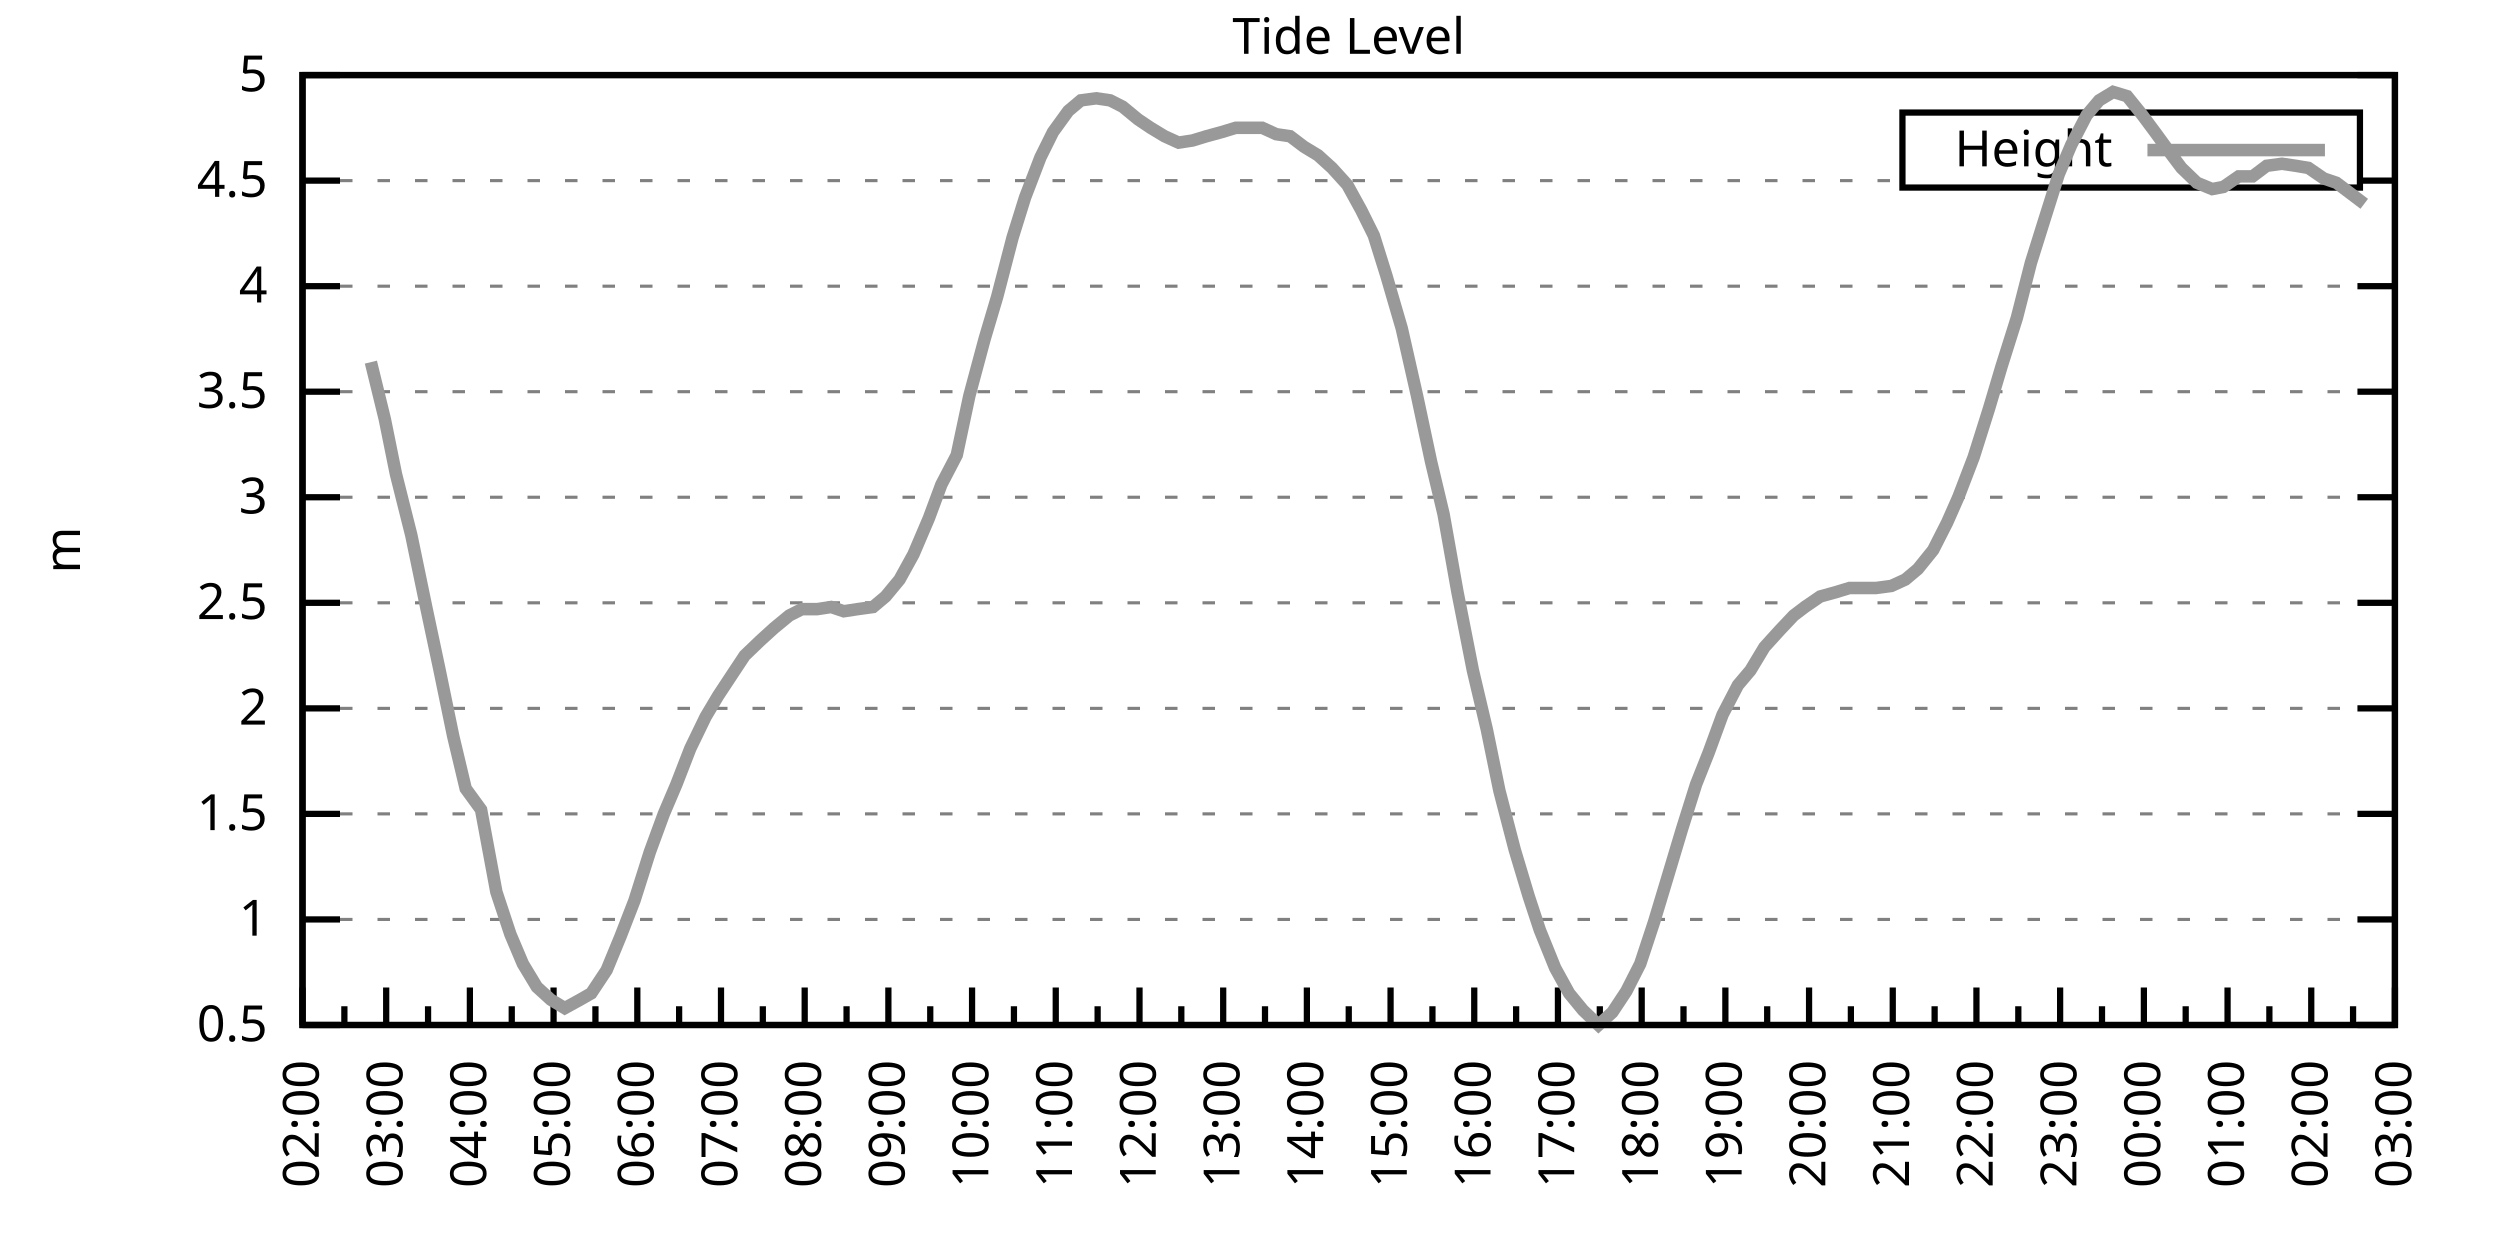
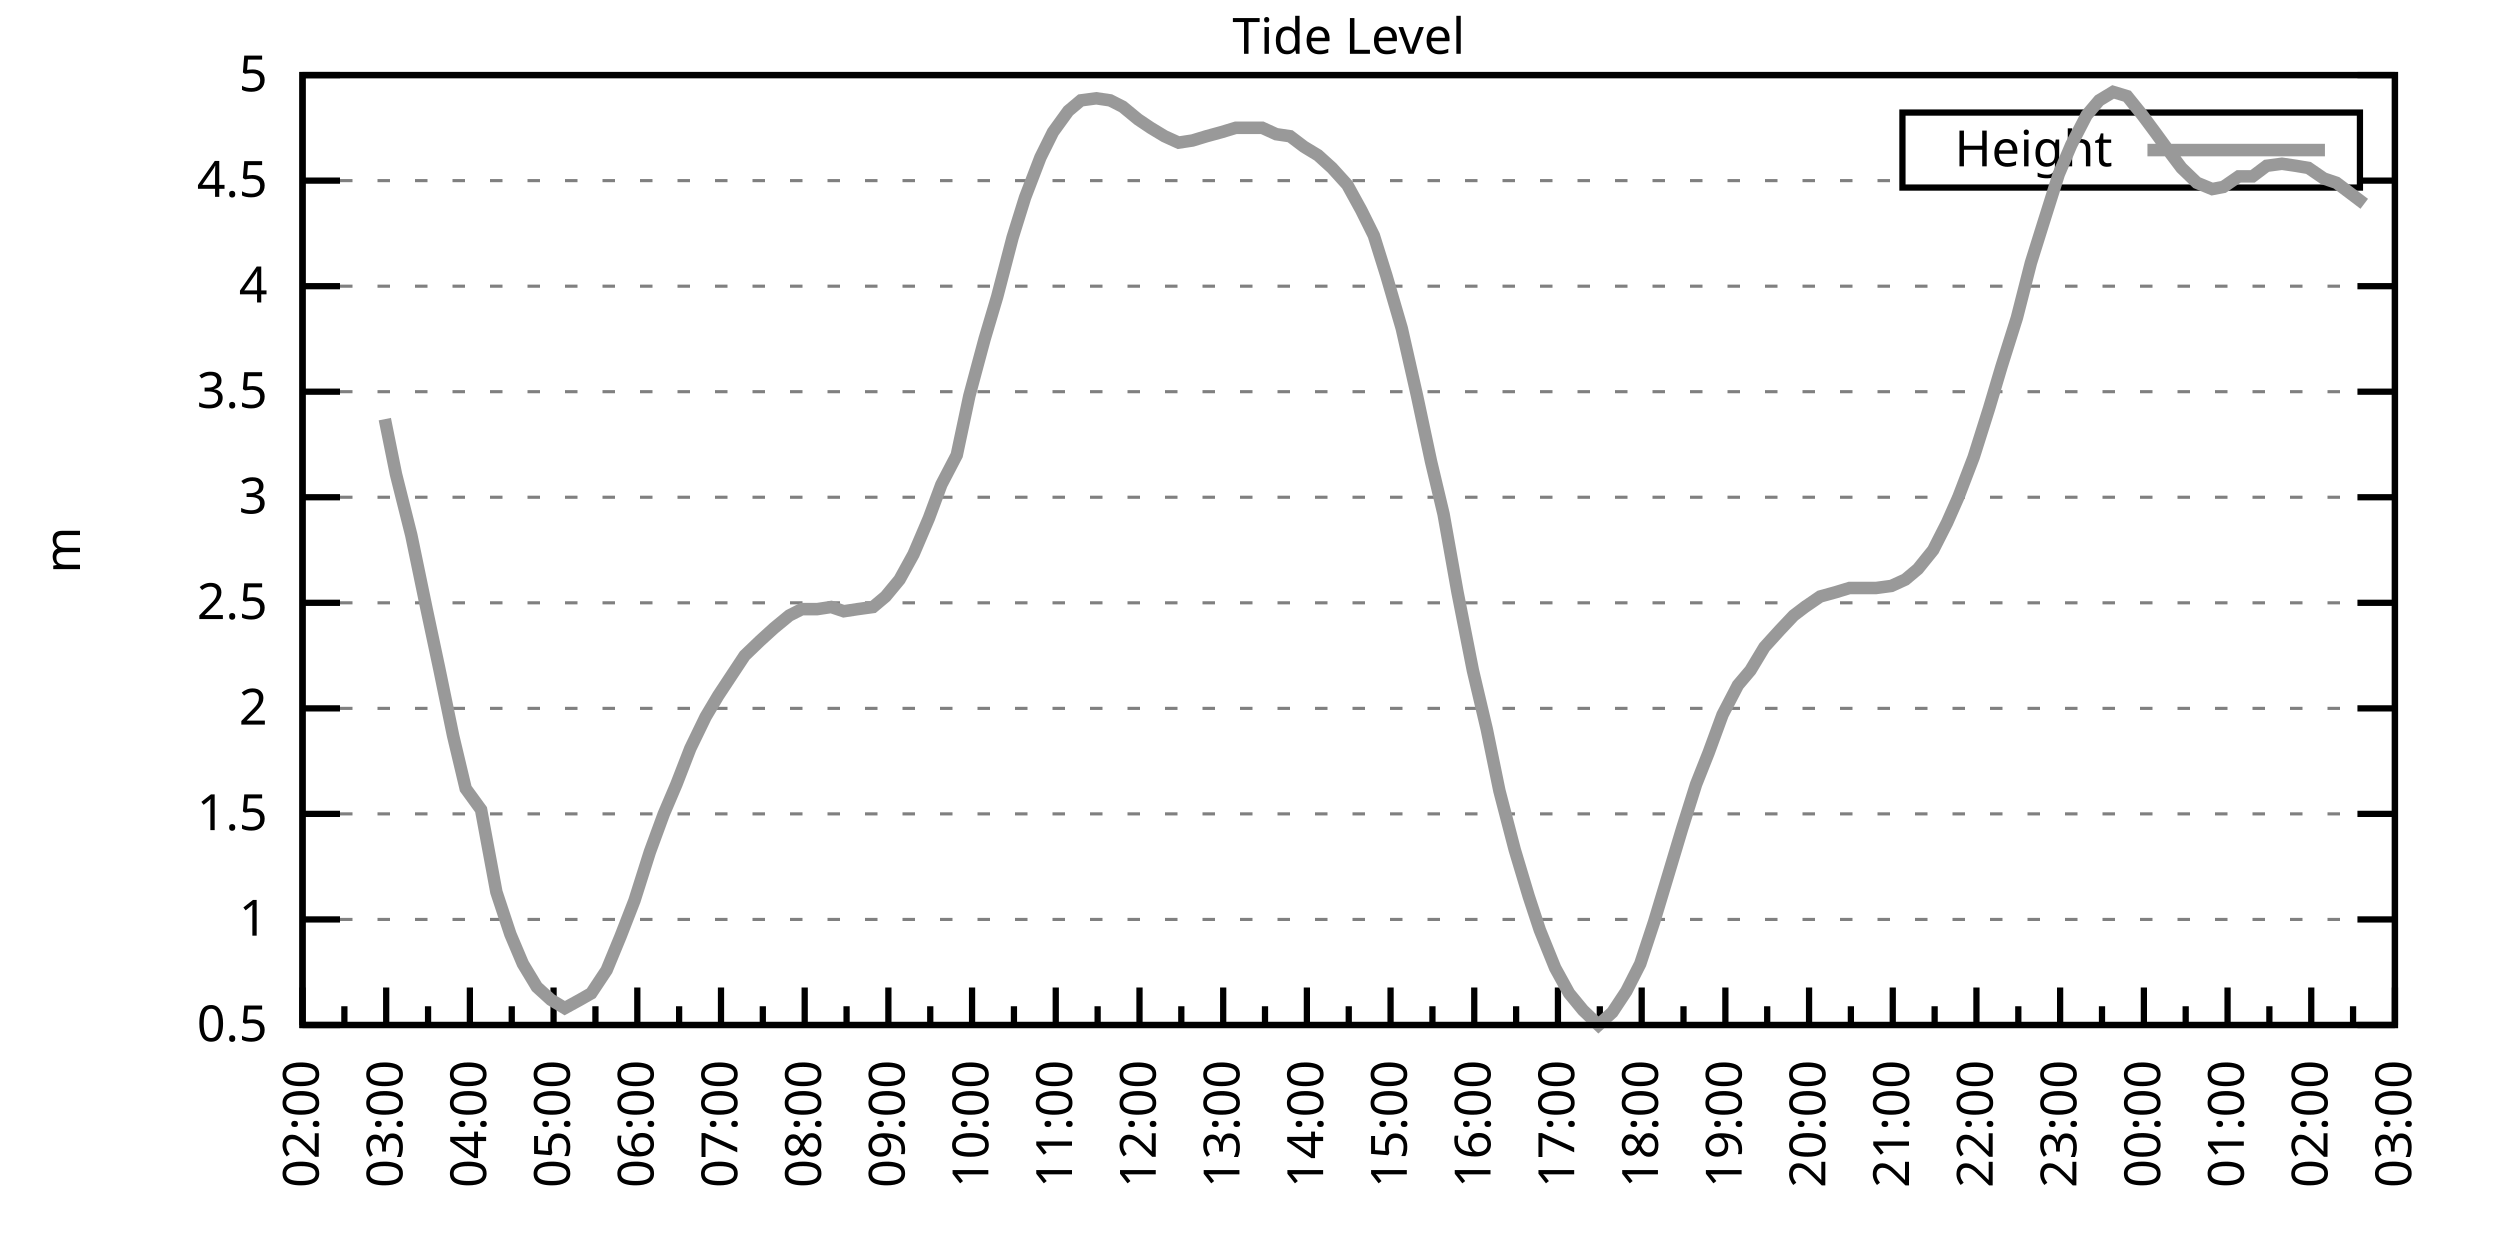
<svg xmlns="http://www.w3.org/2000/svg" xmlns:xlink="http://www.w3.org/1999/xlink" width="400" height="200" viewBox="0 0 400 200">
  <g id="gnuplot_canvas">
    <rect x="0" y="0" width="400" height="200" fill="none" />
    <defs>
      <circle id="gpDot" r="0.5" stroke-width="0.5" stroke="currentColor" />
      <path id="gpPt0" stroke-width="0.333" stroke="currentColor" d="M-1,0 h2 M0,-1 v2" />
      <path id="gpPt1" stroke-width="0.333" stroke="currentColor" d="M-1,-1 L1,1 M1,-1 L-1,1" />
      <path id="gpPt2" stroke-width="0.333" stroke="currentColor" d="M-1,0 L1,0 M0,-1 L0,1 M-1,-1 L1,1 M-1,1 L1,-1" />
      <rect id="gpPt3" stroke-width="0.333" stroke="currentColor" x="-1" y="-1" width="2" height="2" />
      <rect id="gpPt4" stroke-width="0.333" stroke="currentColor" fill="currentColor" x="-1" y="-1" width="2" height="2" />
      <circle id="gpPt5" stroke-width="0.333" stroke="currentColor" cx="0" cy="0" r="1" />
      <use xlink:href="#gpPt5" id="gpPt6" fill="currentColor" stroke="none" />
      <path id="gpPt7" stroke-width="0.333" stroke="currentColor" d="M0,-1.33 L-1.33,0.67 L1.33,0.67 z" />
      <use xlink:href="#gpPt7" id="gpPt8" fill="currentColor" stroke="none" />
      <use xlink:href="#gpPt7" id="gpPt9" stroke="currentColor" transform="rotate(180)" />
      <use xlink:href="#gpPt9" id="gpPt10" fill="currentColor" stroke="none" />
      <use xlink:href="#gpPt3" id="gpPt11" stroke="currentColor" transform="rotate(45)" />
      <use xlink:href="#gpPt11" id="gpPt12" fill="currentColor" stroke="none" />
      <path id="gpPt13" stroke-width="0.333" stroke="currentColor" d="M0,1.330 L1.265,0.411 L0.782,-1.067 L-0.782,-1.076 L-1.265,0.411 z" />
      <use xlink:href="#gpPt13" id="gpPt14" fill="currentColor" stroke="none" />
      <filter id="textbox" filterUnits="objectBoundingBox" x="0" y="0" height="1" width="1">
        <feFlood flood-color="white" flood-opacity="1" result="bgnd" />
        <feComposite in="SourceGraphic" in2="bgnd" operator="atop" />
      </filter>
      <filter id="greybox" filterUnits="objectBoundingBox" x="0" y="0" height="1" width="1">
        <feFlood flood-color="lightgrey" flood-opacity="1" result="grey" />
        <feComposite in="SourceGraphic" in2="grey" operator="atop" />
      </filter>
    </defs>
    <g fill="none" color="white" stroke="currentColor" stroke-width="1.00" stroke-linecap="butt" stroke-linejoin="miter">
</g>
    <g fill="none" color="black" stroke="currentColor" stroke-width="1.00" stroke-linecap="butt" stroke-linejoin="miter">
      <g stroke="none" shape-rendering="crispEdges">
        <polygon fill="rgb(255, 255, 255)" points="48.40,164.00 383.18,164.00 383.18,12.02 48.40,12.02 " />
      </g>
    </g>
    <g fill="none" color="black" stroke="currentColor" stroke-width="1.00" stroke-linecap="butt" stroke-linejoin="miter">
</g>
    <g fill="none" color="black" stroke="black" stroke-width="0.50" stroke-linecap="butt" stroke-linejoin="miter">
</g>
    <g fill="none" color="gray" stroke="currentColor" stroke-width="0.50" stroke-linecap="butt" stroke-linejoin="miter">
      <path stroke="gray" stroke-dasharray="2,4" class="gridline" d="M48.40,164.00 L383.19,164.00  " />
    </g>
    <g fill="none" color="gray" stroke="gray" stroke-width="1.00" stroke-linecap="butt" stroke-linejoin="miter">
</g>
    <g fill="none" color="black" stroke="currentColor" stroke-width="1.00" stroke-linecap="butt" stroke-linejoin="miter">
      <path stroke="black" d="M48.40,164.00 L54.40,164.00 M383.19,164.00 L377.19,164.00  " />
      <g transform="translate(42.80,166.60)" stroke="none" fill="black" font-family="Sans" font-size="8.00" text-anchor="end">
        <text>
          <tspan font-family="Sans"> 0.5</tspan>
        </text>
      </g>
    </g>
    <g fill="none" color="black" stroke="currentColor" stroke-width="1.00" stroke-linecap="butt" stroke-linejoin="miter">
</g>
    <g fill="none" color="black" stroke="black" stroke-width="0.50" stroke-linecap="butt" stroke-linejoin="miter">
</g>
    <g fill="none" color="gray" stroke="currentColor" stroke-width="0.50" stroke-linecap="butt" stroke-linejoin="miter">
      <path stroke="gray" stroke-dasharray="2,4" class="gridline" d="M48.40,147.11 L383.19,147.11  " />
    </g>
    <g fill="none" color="gray" stroke="gray" stroke-width="1.00" stroke-linecap="butt" stroke-linejoin="miter">
</g>
    <g fill="none" color="black" stroke="currentColor" stroke-width="1.00" stroke-linecap="butt" stroke-linejoin="miter">
      <path stroke="black" d="M48.40,147.11 L54.40,147.11 M383.19,147.11 L377.19,147.11  " />
      <g transform="translate(42.80,149.71)" stroke="none" fill="black" font-family="Sans" font-size="8.00" text-anchor="end">
        <text>
          <tspan font-family="Sans"> 1</tspan>
        </text>
      </g>
    </g>
    <g fill="none" color="black" stroke="currentColor" stroke-width="1.00" stroke-linecap="butt" stroke-linejoin="miter">
</g>
    <g fill="none" color="black" stroke="black" stroke-width="0.50" stroke-linecap="butt" stroke-linejoin="miter">
</g>
    <g fill="none" color="gray" stroke="currentColor" stroke-width="0.50" stroke-linecap="butt" stroke-linejoin="miter">
      <path stroke="gray" stroke-dasharray="2,4" class="gridline" d="M48.40,130.22 L383.19,130.22  " />
    </g>
    <g fill="none" color="gray" stroke="gray" stroke-width="1.00" stroke-linecap="butt" stroke-linejoin="miter">
</g>
    <g fill="none" color="black" stroke="currentColor" stroke-width="1.00" stroke-linecap="butt" stroke-linejoin="miter">
      <path stroke="black" d="M48.40,130.22 L54.40,130.22 M383.19,130.22 L377.19,130.22  " />
      <g transform="translate(42.80,132.82)" stroke="none" fill="black" font-family="Sans" font-size="8.00" text-anchor="end">
        <text>
          <tspan font-family="Sans"> 1.5</tspan>
        </text>
      </g>
    </g>
    <g fill="none" color="black" stroke="currentColor" stroke-width="1.00" stroke-linecap="butt" stroke-linejoin="miter">
</g>
    <g fill="none" color="black" stroke="black" stroke-width="0.50" stroke-linecap="butt" stroke-linejoin="miter">
</g>
    <g fill="none" color="gray" stroke="currentColor" stroke-width="0.50" stroke-linecap="butt" stroke-linejoin="miter">
      <path stroke="gray" stroke-dasharray="2,4" class="gridline" d="M48.40,113.34 L383.19,113.34  " />
    </g>
    <g fill="none" color="gray" stroke="gray" stroke-width="1.00" stroke-linecap="butt" stroke-linejoin="miter">
</g>
    <g fill="none" color="black" stroke="currentColor" stroke-width="1.00" stroke-linecap="butt" stroke-linejoin="miter">
      <path stroke="black" d="M48.40,113.34 L54.40,113.34 M383.19,113.34 L377.19,113.34  " />
      <g transform="translate(42.80,115.94)" stroke="none" fill="black" font-family="Sans" font-size="8.00" text-anchor="end">
        <text>
          <tspan font-family="Sans"> 2</tspan>
        </text>
      </g>
    </g>
    <g fill="none" color="black" stroke="currentColor" stroke-width="1.00" stroke-linecap="butt" stroke-linejoin="miter">
</g>
    <g fill="none" color="black" stroke="black" stroke-width="0.50" stroke-linecap="butt" stroke-linejoin="miter">
</g>
    <g fill="none" color="gray" stroke="currentColor" stroke-width="0.50" stroke-linecap="butt" stroke-linejoin="miter">
      <path stroke="gray" stroke-dasharray="2,4" class="gridline" d="M48.40,96.45 L383.19,96.45  " />
    </g>
    <g fill="none" color="gray" stroke="gray" stroke-width="1.00" stroke-linecap="butt" stroke-linejoin="miter">
</g>
    <g fill="none" color="black" stroke="currentColor" stroke-width="1.00" stroke-linecap="butt" stroke-linejoin="miter">
      <path stroke="black" d="M48.40,96.45 L54.40,96.45 M383.19,96.45 L377.19,96.45  " />
      <g transform="translate(42.80,99.05)" stroke="none" fill="black" font-family="Sans" font-size="8.00" text-anchor="end">
        <text>
          <tspan font-family="Sans"> 2.5</tspan>
        </text>
      </g>
    </g>
    <g fill="none" color="black" stroke="currentColor" stroke-width="1.00" stroke-linecap="butt" stroke-linejoin="miter">
</g>
    <g fill="none" color="black" stroke="black" stroke-width="0.50" stroke-linecap="butt" stroke-linejoin="miter">
</g>
    <g fill="none" color="gray" stroke="currentColor" stroke-width="0.50" stroke-linecap="butt" stroke-linejoin="miter">
      <path stroke="gray" stroke-dasharray="2,4" class="gridline" d="M48.40,79.56 L383.19,79.56  " />
    </g>
    <g fill="none" color="gray" stroke="gray" stroke-width="1.00" stroke-linecap="butt" stroke-linejoin="miter">
</g>
    <g fill="none" color="black" stroke="currentColor" stroke-width="1.00" stroke-linecap="butt" stroke-linejoin="miter">
      <path stroke="black" d="M48.40,79.56 L54.40,79.56 M383.19,79.56 L377.19,79.56  " />
      <g transform="translate(42.80,82.16)" stroke="none" fill="black" font-family="Sans" font-size="8.00" text-anchor="end">
        <text>
          <tspan font-family="Sans"> 3</tspan>
        </text>
      </g>
    </g>
    <g fill="none" color="black" stroke="currentColor" stroke-width="1.00" stroke-linecap="butt" stroke-linejoin="miter">
</g>
    <g fill="none" color="black" stroke="black" stroke-width="0.50" stroke-linecap="butt" stroke-linejoin="miter">
</g>
    <g fill="none" color="gray" stroke="currentColor" stroke-width="0.50" stroke-linecap="butt" stroke-linejoin="miter">
      <path stroke="gray" stroke-dasharray="2,4" class="gridline" d="M48.40,62.67 L383.19,62.67  " />
    </g>
    <g fill="none" color="gray" stroke="gray" stroke-width="1.00" stroke-linecap="butt" stroke-linejoin="miter">
</g>
    <g fill="none" color="black" stroke="currentColor" stroke-width="1.00" stroke-linecap="butt" stroke-linejoin="miter">
      <path stroke="black" d="M48.40,62.67 L54.40,62.67 M383.19,62.67 L377.19,62.67  " />
      <g transform="translate(42.80,65.27)" stroke="none" fill="black" font-family="Sans" font-size="8.00" text-anchor="end">
        <text>
          <tspan font-family="Sans"> 3.5</tspan>
        </text>
      </g>
    </g>
    <g fill="none" color="black" stroke="currentColor" stroke-width="1.00" stroke-linecap="butt" stroke-linejoin="miter">
</g>
    <g fill="none" color="black" stroke="black" stroke-width="0.50" stroke-linecap="butt" stroke-linejoin="miter">
</g>
    <g fill="none" color="gray" stroke="currentColor" stroke-width="0.50" stroke-linecap="butt" stroke-linejoin="miter">
      <path stroke="gray" stroke-dasharray="2,4" class="gridline" d="M48.40,45.79 L383.19,45.79  " />
    </g>
    <g fill="none" color="gray" stroke="gray" stroke-width="1.00" stroke-linecap="butt" stroke-linejoin="miter">
</g>
    <g fill="none" color="black" stroke="currentColor" stroke-width="1.00" stroke-linecap="butt" stroke-linejoin="miter">
      <path stroke="black" d="M48.40,45.79 L54.40,45.79 M383.19,45.79 L377.19,45.79  " />
      <g transform="translate(42.80,48.39)" stroke="none" fill="black" font-family="Sans" font-size="8.00" text-anchor="end">
        <text>
          <tspan font-family="Sans"> 4</tspan>
        </text>
      </g>
    </g>
    <g fill="none" color="black" stroke="currentColor" stroke-width="1.00" stroke-linecap="butt" stroke-linejoin="miter">
</g>
    <g fill="none" color="black" stroke="black" stroke-width="0.50" stroke-linecap="butt" stroke-linejoin="miter">
</g>
    <g fill="none" color="gray" stroke="currentColor" stroke-width="0.50" stroke-linecap="butt" stroke-linejoin="miter">
      <path stroke="gray" stroke-dasharray="2,4" class="gridline" d="M48.40,28.90 L304.39,28.90 M377.59,28.90 L383.19,28.90  " />
    </g>
    <g fill="none" color="gray" stroke="gray" stroke-width="1.00" stroke-linecap="butt" stroke-linejoin="miter">
</g>
    <g fill="none" color="black" stroke="currentColor" stroke-width="1.00" stroke-linecap="butt" stroke-linejoin="miter">
      <path stroke="black" d="M48.40,28.90 L54.40,28.90 M383.19,28.90 L377.19,28.90  " />
      <g transform="translate(42.80,31.50)" stroke="none" fill="black" font-family="Sans" font-size="8.00" text-anchor="end">
        <text>
          <tspan font-family="Sans"> 4.5</tspan>
        </text>
      </g>
    </g>
    <g fill="none" color="black" stroke="currentColor" stroke-width="1.00" stroke-linecap="butt" stroke-linejoin="miter">
</g>
    <g fill="none" color="black" stroke="black" stroke-width="0.50" stroke-linecap="butt" stroke-linejoin="miter">
</g>
    <g fill="none" color="gray" stroke="currentColor" stroke-width="0.50" stroke-linecap="butt" stroke-linejoin="miter">
      <path stroke="gray" stroke-dasharray="2,4" class="gridline" d="M48.40,12.01 L383.19,12.01  " />
    </g>
    <g fill="none" color="gray" stroke="gray" stroke-width="1.00" stroke-linecap="butt" stroke-linejoin="miter">
</g>
    <g fill="none" color="black" stroke="currentColor" stroke-width="1.00" stroke-linecap="butt" stroke-linejoin="miter">
      <path stroke="black" d="M48.40,12.01 L54.40,12.01 M383.19,12.01 L377.19,12.01  " />
      <g transform="translate(42.80,14.61)" stroke="none" fill="black" font-family="Sans" font-size="8.00" text-anchor="end">
        <text>
          <tspan font-family="Sans"> 5</tspan>
        </text>
      </g>
    </g>
    <g fill="none" color="black" stroke="currentColor" stroke-width="1.00" stroke-linecap="butt" stroke-linejoin="miter">
      <path stroke="black" d="M48.40,164.00 L48.40,158.00  " />
      <g transform="translate(51.00,169.60) rotate(270)" stroke="none" fill="black" font-family="Sans" font-size="8.00" text-anchor="end">
        <text>
          <tspan font-family="Sans">02:00</tspan>
        </text>
      </g>
    </g>
    <g fill="none" color="black" stroke="currentColor" stroke-width="1.00" stroke-linecap="butt" stroke-linejoin="miter">
      <path stroke="black" d="M55.10,164.00 L55.10,161.00 M61.79,164.00 L61.79,158.00  " />
      <g transform="translate(64.39,169.60) rotate(270)" stroke="none" fill="black" font-family="Sans" font-size="8.00" text-anchor="end">
        <text>
          <tspan font-family="Sans">03:00</tspan>
        </text>
      </g>
    </g>
    <g fill="none" color="black" stroke="currentColor" stroke-width="1.00" stroke-linecap="butt" stroke-linejoin="miter">
      <path stroke="black" d="M68.49,164.00 L68.49,161.00 M75.18,164.00 L75.18,158.00  " />
      <g transform="translate(77.78,169.60) rotate(270)" stroke="none" fill="black" font-family="Sans" font-size="8.00" text-anchor="end">
        <text>
          <tspan font-family="Sans">04:00</tspan>
        </text>
      </g>
    </g>
    <g fill="none" color="black" stroke="currentColor" stroke-width="1.00" stroke-linecap="butt" stroke-linejoin="miter">
      <path stroke="black" d="M81.88,164.00 L81.88,161.00 M88.57,164.00 L88.57,158.00  " />
      <g transform="translate(91.17,169.60) rotate(270)" stroke="none" fill="black" font-family="Sans" font-size="8.00" text-anchor="end">
        <text>
          <tspan font-family="Sans">05:00</tspan>
        </text>
      </g>
    </g>
    <g fill="none" color="black" stroke="currentColor" stroke-width="1.00" stroke-linecap="butt" stroke-linejoin="miter">
      <path stroke="black" d="M95.27,164.00 L95.27,161.00 M101.97,164.00 L101.97,158.00  " />
      <g transform="translate(104.57,169.60) rotate(270)" stroke="none" fill="black" font-family="Sans" font-size="8.00" text-anchor="end">
        <text>
          <tspan font-family="Sans">06:00</tspan>
        </text>
      </g>
    </g>
    <g fill="none" color="black" stroke="currentColor" stroke-width="1.00" stroke-linecap="butt" stroke-linejoin="miter">
      <path stroke="black" d="M108.66,164.00 L108.66,161.00 M115.36,164.00 L115.36,158.00  " />
      <g transform="translate(117.96,169.60) rotate(270)" stroke="none" fill="black" font-family="Sans" font-size="8.00" text-anchor="end">
        <text>
          <tspan font-family="Sans">07:00</tspan>
        </text>
      </g>
    </g>
    <g fill="none" color="black" stroke="currentColor" stroke-width="1.00" stroke-linecap="butt" stroke-linejoin="miter">
      <path stroke="black" d="M122.05,164.00 L122.05,161.00 M128.75,164.00 L128.75,158.00  " />
      <g transform="translate(131.35,169.60) rotate(270)" stroke="none" fill="black" font-family="Sans" font-size="8.00" text-anchor="end">
        <text>
          <tspan font-family="Sans">08:00</tspan>
        </text>
      </g>
    </g>
    <g fill="none" color="black" stroke="currentColor" stroke-width="1.00" stroke-linecap="butt" stroke-linejoin="miter">
      <path stroke="black" d="M135.45,164.00 L135.45,161.00 M142.14,164.00 L142.14,158.00  " />
      <g transform="translate(144.74,169.60) rotate(270)" stroke="none" fill="black" font-family="Sans" font-size="8.00" text-anchor="end">
        <text>
          <tspan font-family="Sans">09:00</tspan>
        </text>
      </g>
    </g>
    <g fill="none" color="black" stroke="currentColor" stroke-width="1.00" stroke-linecap="butt" stroke-linejoin="miter">
      <path stroke="black" d="M148.84,164.00 L148.84,161.00 M155.53,164.00 L155.53,158.00  " />
      <g transform="translate(158.13,169.60) rotate(270)" stroke="none" fill="black" font-family="Sans" font-size="8.00" text-anchor="end">
        <text>
          <tspan font-family="Sans">10:00</tspan>
        </text>
      </g>
    </g>
    <g fill="none" color="black" stroke="currentColor" stroke-width="1.00" stroke-linecap="butt" stroke-linejoin="miter">
      <path stroke="black" d="M162.23,164.00 L162.23,161.00 M168.92,164.00 L168.92,158.00  " />
      <g transform="translate(171.52,169.60) rotate(270)" stroke="none" fill="black" font-family="Sans" font-size="8.00" text-anchor="end">
        <text>
          <tspan font-family="Sans">11:00</tspan>
        </text>
      </g>
    </g>
    <g fill="none" color="black" stroke="currentColor" stroke-width="1.00" stroke-linecap="butt" stroke-linejoin="miter">
      <path stroke="black" d="M175.62,164.00 L175.62,161.00 M182.32,164.00 L182.32,158.00  " />
      <g transform="translate(184.92,169.60) rotate(270)" stroke="none" fill="black" font-family="Sans" font-size="8.00" text-anchor="end">
        <text>
          <tspan font-family="Sans">12:00</tspan>
        </text>
      </g>
    </g>
    <g fill="none" color="black" stroke="currentColor" stroke-width="1.00" stroke-linecap="butt" stroke-linejoin="miter">
      <path stroke="black" d="M189.01,164.00 L189.01,161.00 M195.71,164.00 L195.71,158.00  " />
      <g transform="translate(198.31,169.60) rotate(270)" stroke="none" fill="black" font-family="Sans" font-size="8.00" text-anchor="end">
        <text>
          <tspan font-family="Sans">13:00</tspan>
        </text>
      </g>
    </g>
    <g fill="none" color="black" stroke="currentColor" stroke-width="1.00" stroke-linecap="butt" stroke-linejoin="miter">
      <path stroke="black" d="M202.40,164.00 L202.40,161.00 M209.10,164.00 L209.10,158.00  " />
      <g transform="translate(211.70,169.60) rotate(270)" stroke="none" fill="black" font-family="Sans" font-size="8.00" text-anchor="end">
        <text>
          <tspan font-family="Sans">14:00</tspan>
        </text>
      </g>
    </g>
    <g fill="none" color="black" stroke="currentColor" stroke-width="1.00" stroke-linecap="butt" stroke-linejoin="miter">
      <path stroke="black" d="M215.80,164.00 L215.80,161.00 M222.49,164.00 L222.49,158.00  " />
      <g transform="translate(225.09,169.60) rotate(270)" stroke="none" fill="black" font-family="Sans" font-size="8.00" text-anchor="end">
        <text>
          <tspan font-family="Sans">15:00</tspan>
        </text>
      </g>
    </g>
    <g fill="none" color="black" stroke="currentColor" stroke-width="1.00" stroke-linecap="butt" stroke-linejoin="miter">
      <path stroke="black" d="M229.19,164.00 L229.19,161.00 M235.88,164.00 L235.88,158.00  " />
      <g transform="translate(238.48,169.60) rotate(270)" stroke="none" fill="black" font-family="Sans" font-size="8.00" text-anchor="end">
        <text>
          <tspan font-family="Sans">16:00</tspan>
        </text>
      </g>
    </g>
    <g fill="none" color="black" stroke="currentColor" stroke-width="1.00" stroke-linecap="butt" stroke-linejoin="miter">
      <path stroke="black" d="M242.58,164.00 L242.58,161.00 M249.27,164.00 L249.27,158.00  " />
      <g transform="translate(251.87,169.60) rotate(270)" stroke="none" fill="black" font-family="Sans" font-size="8.00" text-anchor="end">
        <text>
          <tspan font-family="Sans">17:00</tspan>
        </text>
      </g>
    </g>
    <g fill="none" color="black" stroke="currentColor" stroke-width="1.00" stroke-linecap="butt" stroke-linejoin="miter">
      <path stroke="black" d="M255.97,164.00 L255.97,161.00 M262.67,164.00 L262.67,158.00  " />
      <g transform="translate(265.27,169.60) rotate(270)" stroke="none" fill="black" font-family="Sans" font-size="8.00" text-anchor="end">
        <text>
          <tspan font-family="Sans">18:00</tspan>
        </text>
      </g>
    </g>
    <g fill="none" color="black" stroke="currentColor" stroke-width="1.00" stroke-linecap="butt" stroke-linejoin="miter">
      <path stroke="black" d="M269.36,164.00 L269.36,161.00 M276.06,164.00 L276.06,158.00  " />
      <g transform="translate(278.66,169.60) rotate(270)" stroke="none" fill="black" font-family="Sans" font-size="8.00" text-anchor="end">
        <text>
          <tspan font-family="Sans">19:00</tspan>
        </text>
      </g>
    </g>
    <g fill="none" color="black" stroke="currentColor" stroke-width="1.00" stroke-linecap="butt" stroke-linejoin="miter">
      <path stroke="black" d="M282.75,164.00 L282.75,161.00 M289.45,164.00 L289.45,158.00  " />
      <g transform="translate(292.05,169.60) rotate(270)" stroke="none" fill="black" font-family="Sans" font-size="8.00" text-anchor="end">
        <text>
          <tspan font-family="Sans">20:00</tspan>
        </text>
      </g>
    </g>
    <g fill="none" color="black" stroke="currentColor" stroke-width="1.00" stroke-linecap="butt" stroke-linejoin="miter">
      <path stroke="black" d="M296.14,164.00 L296.14,161.00 M302.84,164.00 L302.84,158.00  " />
      <g transform="translate(305.44,169.60) rotate(270)" stroke="none" fill="black" font-family="Sans" font-size="8.00" text-anchor="end">
        <text>
          <tspan font-family="Sans">21:00</tspan>
        </text>
      </g>
    </g>
    <g fill="none" color="black" stroke="currentColor" stroke-width="1.00" stroke-linecap="butt" stroke-linejoin="miter">
      <path stroke="black" d="M309.54,164.00 L309.54,161.00 M316.23,164.00 L316.23,158.00  " />
      <g transform="translate(318.83,169.60) rotate(270)" stroke="none" fill="black" font-family="Sans" font-size="8.00" text-anchor="end">
        <text>
          <tspan font-family="Sans">22:00</tspan>
        </text>
      </g>
    </g>
    <g fill="none" color="black" stroke="currentColor" stroke-width="1.00" stroke-linecap="butt" stroke-linejoin="miter">
      <path stroke="black" d="M322.93,164.00 L322.93,161.00 M329.62,164.00 L329.62,158.00  " />
      <g transform="translate(332.22,169.60) rotate(270)" stroke="none" fill="black" font-family="Sans" font-size="8.00" text-anchor="end">
        <text>
          <tspan font-family="Sans">23:00</tspan>
        </text>
      </g>
    </g>
    <g fill="none" color="black" stroke="currentColor" stroke-width="1.00" stroke-linecap="butt" stroke-linejoin="miter">
      <path stroke="black" d="M336.32,164.00 L336.32,161.00 M343.02,164.00 L343.02,158.00  " />
      <g transform="translate(345.62,169.60) rotate(270)" stroke="none" fill="black" font-family="Sans" font-size="8.00" text-anchor="end">
        <text>
          <tspan font-family="Sans">00:00</tspan>
        </text>
      </g>
    </g>
    <g fill="none" color="black" stroke="currentColor" stroke-width="1.00" stroke-linecap="butt" stroke-linejoin="miter">
      <path stroke="black" d="M349.71,164.00 L349.71,161.00 M356.41,164.00 L356.41,158.00  " />
      <g transform="translate(359.01,169.60) rotate(270)" stroke="none" fill="black" font-family="Sans" font-size="8.00" text-anchor="end">
        <text>
          <tspan font-family="Sans">01:00</tspan>
        </text>
      </g>
    </g>
    <g fill="none" color="black" stroke="currentColor" stroke-width="1.00" stroke-linecap="butt" stroke-linejoin="miter">
      <path stroke="black" d="M363.10,164.00 L363.10,161.00 M369.80,164.00 L369.80,158.00  " />
      <g transform="translate(372.40,169.60) rotate(270)" stroke="none" fill="black" font-family="Sans" font-size="8.00" text-anchor="end">
        <text>
          <tspan font-family="Sans">02:00</tspan>
        </text>
      </g>
    </g>
    <g fill="none" color="black" stroke="currentColor" stroke-width="1.00" stroke-linecap="butt" stroke-linejoin="miter">
      <path stroke="black" d="M376.49,164.00 L376.49,161.00 M383.19,164.00 L383.19,158.00  " />
      <g transform="translate(385.79,169.60) rotate(270)" stroke="none" fill="black" font-family="Sans" font-size="8.00" text-anchor="end">
        <text>
          <tspan font-family="Sans">03:00</tspan>
        </text>
      </g>
    </g>
    <g fill="none" color="black" stroke="currentColor" stroke-width="1.00" stroke-linecap="butt" stroke-linejoin="miter">
</g>
    <g fill="none" color="black" stroke="currentColor" stroke-width="1.00" stroke-linecap="butt" stroke-linejoin="miter">
      <path stroke="black" d="M48.40,12.01 L48.40,164.00 L383.19,164.00 L383.19,12.01 L48.40,12.01 Z  " />
    </g>
    <g fill="none" color="black" stroke="currentColor" stroke-width="1.00" stroke-linecap="butt" stroke-linejoin="miter">
      <g transform="translate(12.80,88.01) rotate(270)" stroke="none" fill="black" font-family="Sans" font-size="8.00" text-anchor="middle">
        <text>
          <tspan font-family="Sans">m</tspan>
        </text>
      </g>
    </g>
    <g fill="none" color="black" stroke="currentColor" stroke-width="1.00" stroke-linecap="butt" stroke-linejoin="miter">
</g>
    <g fill="none" color="black" stroke="currentColor" stroke-width="1.00" stroke-linecap="butt" stroke-linejoin="miter">
      <path stroke="black" d="M304.39,30.01 L304.39,18.01 L377.59,18.01 L377.59,30.01 L304.39,30.01 Z  " />
    </g>
    <g id="Tide_level_plot_1">
      <g fill="none" color="white" stroke="black" stroke-width="2.00" stroke-linecap="butt" stroke-linejoin="miter">
</g>
      <g fill="none" color="black" stroke="currentColor" stroke-width="2.00" stroke-linecap="butt" stroke-linejoin="miter">
        <g transform="translate(337.99,26.61)" stroke="none" fill="black" font-family="Sans" font-size="8.00" text-anchor="end">
          <text>
            <tspan font-family="Sans">Height</tspan>
          </text>
        </g>
      </g>
      <g fill="none" color="black" stroke="currentColor" stroke-width="2.00" stroke-linecap="butt" stroke-linejoin="miter">
-         <path stroke="rgb(153, 153, 153)" d="M343.59,24.01 L371.99,24.01 M59.34,57.94 L61.57,67.06 L63.35,75.85 L65.81,85.64 L68.26,97.46 L70.27,106.92   L72.50,117.73 L74.51,126.17 L76.97,129.55 L79.42,142.72 L81.66,149.48 L83.66,154.21 L85.90,157.92 L88.13,159.95   L90.36,161.30 L92.82,159.95 L94.60,158.93 L97.06,155.22 L99.29,149.81 L101.52,144.07 L103.98,136.30 L106.21,130.22   L108.22,125.50 L110.45,119.75 L112.90,114.69 L114.91,111.31 L117.14,107.93 L119.15,104.89 L121.61,102.53 L123.84,100.50   L126.29,98.48 L128.30,97.46 L130.76,97.46 L132.99,97.12 L135.00,97.80 L137.23,97.46 L139.69,97.12 L141.69,95.44   L143.93,92.73 L146.16,88.68 L148.61,82.94 L150.62,77.53 L153.08,72.81 L155.09,63.35 L157.54,54.23 L159.55,47.47   L162.01,38.02 L164.01,31.60 L166.47,25.18 L168.48,21.13 L170.93,17.75 L172.94,16.06 L175.40,15.73 L177.63,16.06   L179.64,17.08 L182.09,19.10 L184.10,20.45 L186.33,21.80 L188.57,22.82 L190.80,22.48 L193.03,21.80 L195.48,21.13   L197.72,20.45 L199.73,20.45 L201.96,20.45 L204.19,21.47 L206.42,21.80 L208.65,23.49 L210.88,24.84 L213.12,26.87   L215.57,29.57 L217.80,33.63 L219.81,37.68 L221.82,44.10 L224.28,52.54 L226.73,63.35 L228.96,73.82 L230.97,82.26   L233.20,94.76 L235.66,107.26 L237.89,116.71 L239.90,126.51 L242.36,135.97 L244.59,143.40 L246.37,148.80 L248.83,154.88   L251.06,158.93 L253.29,161.64 L255.75,164.00 L257.98,161.97 L260.21,158.60 L262.44,154.21 L264.67,147.45 L266.91,140.02   L269.14,132.59 L271.37,125.50 L273.38,120.43 L275.61,114.35 L278.07,109.62 L280.07,107.26 L282.31,103.54 L284.76,100.84   L286.99,98.48 L288.78,97.12 L291.23,95.44 L293.69,94.76 L295.92,94.08 L297.71,94.08 L300.16,94.08 L302.62,93.75   L304.85,92.73 L306.86,91.04 L309.31,88.00 L311.54,83.61 L313.33,79.56 L315.79,73.14 L318.24,65.38 L320.25,58.62   L322.70,50.85 L324.94,42.07 L326.95,35.65 L329.40,27.88 L331.41,23.16 L333.86,18.43 L335.87,16.06 L338.10,14.71   L340.34,15.39 L342.79,18.43 L344.80,21.13 L347.26,24.51 L349.04,26.87 L351.50,29.24 L353.95,30.25 L355.74,29.91   L358.19,28.22 L360.42,28.22 L362.66,26.53 L365.11,26.20 L367.34,26.53 L369.35,26.87 L371.81,28.56 L373.82,29.24   L376.05,30.92 L378.28,32.61  " />
+         <path stroke="rgb(153, 153, 153)" d="M343.59,24.01 L371.99,24.01 M61.57,67.06 L63.35,75.85 L65.81,85.64 L68.26,97.46 L70.27,106.92 L72.50,117.73   L74.51,126.17 L76.97,129.55 L79.42,142.72 L81.66,149.48 L83.66,154.21 L85.90,157.92 L88.13,159.95 L90.36,161.30   L92.82,159.95 L94.60,158.93 L97.06,155.22 L99.29,149.81 L101.52,144.07 L103.98,136.30 L106.21,130.22 L108.22,125.50   L110.45,119.75 L112.90,114.69 L114.91,111.31 L117.14,107.93 L119.15,104.89 L121.61,102.53 L123.84,100.50 L126.29,98.48   L128.30,97.46 L130.76,97.46 L132.99,97.12 L135.00,97.80 L137.23,97.46 L139.69,97.12 L141.69,95.44 L143.93,92.73   L146.16,88.68 L148.61,82.94 L150.62,77.53 L153.08,72.81 L155.09,63.35 L157.54,54.23 L159.55,47.47 L162.01,38.02   L164.01,31.60 L166.47,25.18 L168.48,21.13 L170.93,17.75 L172.94,16.06 L175.40,15.73 L177.63,16.06 L179.64,17.08   L182.09,19.10 L184.10,20.45 L186.33,21.80 L188.57,22.82 L190.80,22.48 L193.03,21.80 L195.48,21.13 L197.72,20.45   L199.73,20.45 L201.96,20.45 L204.19,21.47 L206.42,21.80 L208.65,23.49 L210.88,24.84 L213.12,26.87 L215.57,29.57   L217.80,33.63 L219.81,37.68 L221.82,44.10 L224.28,52.54 L226.73,63.35 L228.96,73.82 L230.97,82.26 L233.20,94.76   L235.66,107.26 L237.89,116.71 L239.90,126.51 L242.36,135.97 L244.59,143.40 L246.37,148.80 L248.83,154.88 L251.06,158.93   L253.29,161.64 L255.75,164.00 L257.98,161.97 L260.21,158.60 L262.44,154.21 L264.67,147.45 L266.91,140.02 L269.14,132.59   L271.37,125.50 L273.38,120.43 L275.61,114.35 L278.07,109.62 L280.07,107.26 L282.31,103.54 L284.76,100.84 L286.99,98.48   L288.78,97.12 L291.23,95.44 L293.69,94.76 L295.92,94.08 L297.71,94.08 L300.16,94.08 L302.62,93.75 L304.85,92.73   L306.86,91.04 L309.31,88.00 L311.54,83.61 L313.33,79.56 L315.79,73.14 L318.24,65.38 L320.25,58.62 L322.70,50.85   L324.94,42.07 L326.95,35.65 L329.40,27.88 L331.41,23.16 L333.86,18.43 L335.87,16.06 L338.10,14.71 L340.34,15.39   L342.79,18.43 L344.80,21.13 L347.26,24.51 L349.04,26.87 L351.50,29.24 L353.95,30.25 L355.74,29.91 L358.19,28.22   L360.42,28.22 L362.66,26.53 L365.11,26.20 L367.34,26.53 L369.35,26.87 L371.81,28.56 L373.82,29.24 L376.05,30.92   L378.28,32.61  " />
      </g>
    </g>
    <g fill="none" color="black" stroke="currentColor" stroke-width="2.00" stroke-linecap="butt" stroke-linejoin="miter">
</g>
    <g fill="none" color="black" stroke="black" stroke-width="1.00" stroke-linecap="butt" stroke-linejoin="miter">
</g>
    <g fill="none" color="black" stroke="currentColor" stroke-width="1.00" stroke-linecap="butt" stroke-linejoin="miter">
      <path stroke="black" d="M48.40,12.01 L48.40,164.00 L383.19,164.00 L383.19,12.01 L48.40,12.01 Z  " />
    </g>
    <g fill="none" color="black" stroke="currentColor" stroke-width="1.00" stroke-linecap="butt" stroke-linejoin="miter">
      <g transform="translate(215.79,8.61)" stroke="none" fill="black" font-family="Sans" font-size="8.00" text-anchor="middle">
        <text>
          <tspan font-family="Sans">Tide Level</tspan>
        </text>
      </g>
    </g>
    <g fill="none" color="black" stroke="currentColor" stroke-width="1.00" stroke-linecap="butt" stroke-linejoin="miter">
</g>
  </g>
</svg>
